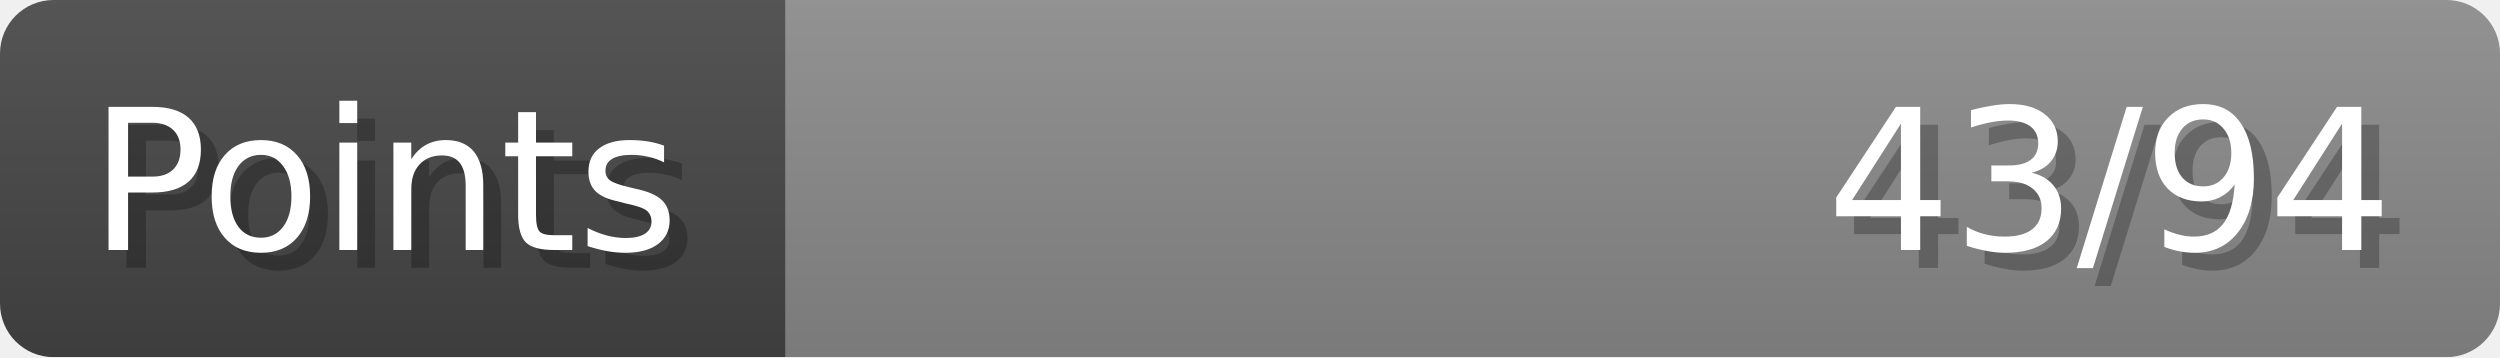
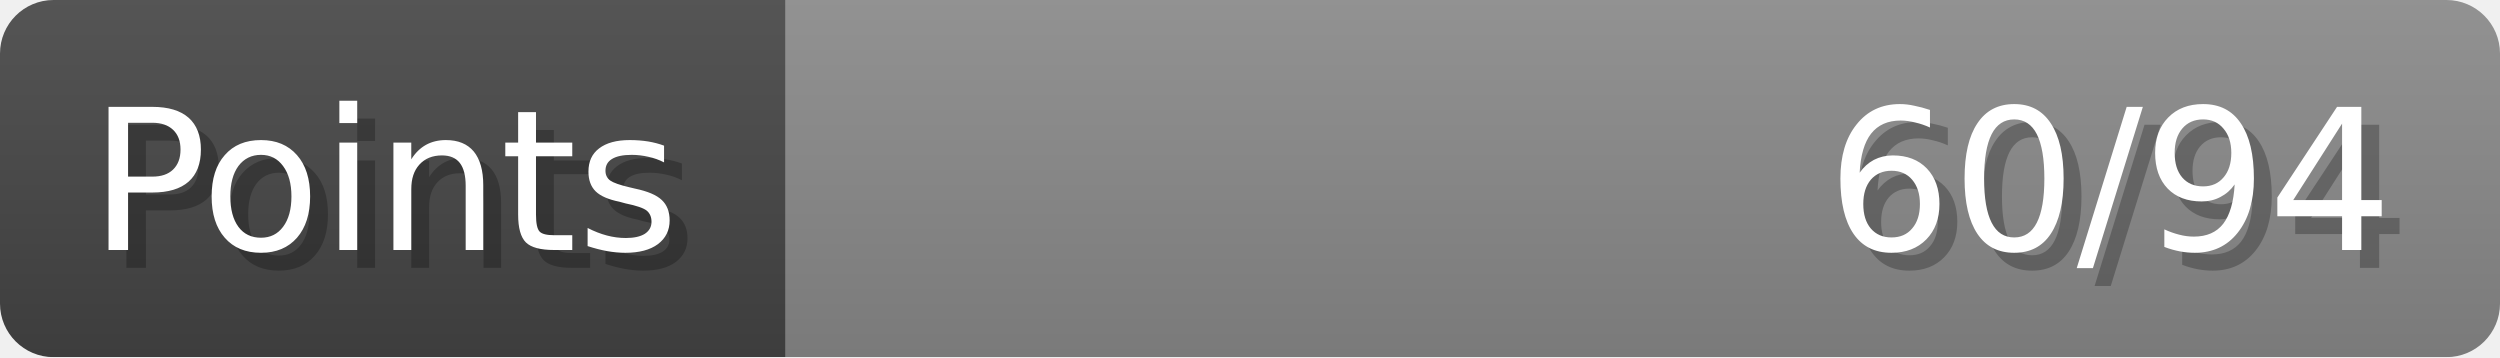
- <svg xmlns="http://www.w3.org/2000/svg" width="140px" height="20px" role="img" aria-label="Points: 43/94">
+ <svg xmlns="http://www.w3.org/2000/svg" width="140px" height="20px" role="img" aria-label="Points: 60/94">
  <linearGradient id="a" x2="0" y2="100%">
    <stop offset="0" stop-opacity=".1" stop-color="#EEE" />
    <stop offset="1" stop-opacity=".1" />
  </linearGradient>
  <mask id="m">
    <rect width="100%" height="100%" rx="3" fill="#FFF" />
  </mask>
  <g mask="url(#m)">
    <rect x="0" y="0" width="44" height="20" fill="#444" />
    <svg x="44" y="0" width="96" height="20">
      <rect width="100%" height="100%" fill="#888888" />
      <rect width="0%" height="100%" fill="#33CC11" transform="">
-         <animate attributeName="width" begin="0.5s" dur="600ms" from="0%" to="45%" repeatCount="1" fill="freeze" calcMode="spline" keyTimes="0; 1" keySplines="0.3, 0.61, 0.355, 1" />
+         <animate attributeName="width" begin="0.5s" dur="600ms" from="0%" to="63%" repeatCount="1" fill="freeze" calcMode="spline" keyTimes="0; 1" keySplines="0.3, 0.61, 0.355, 1" />
      </rect>
    </svg>
    <rect width="140" height="20" fill="url(#a)" />
  </g>
  <g aria-hidden="true" font-size="11" font-family="Verdana, DejaVu Sans, sans-serif" fill="#FFFFFF">
    <text x="6" y="15" fill="#000" opacity="0.25">Points</text>
    <text x="5" y="14">Points</text>
-     <text x="135" y="15" fill="#000" opacity="0.25" text-anchor="end">43/94</text>
-     <text x="134" y="14" text-anchor="end">43/94</text>
+     <text x="135" y="15" fill="#000" opacity="0.25" text-anchor="end">60/94</text>
+     <text x="134" y="14" text-anchor="end">60/94</text>
  </g>
</svg>
